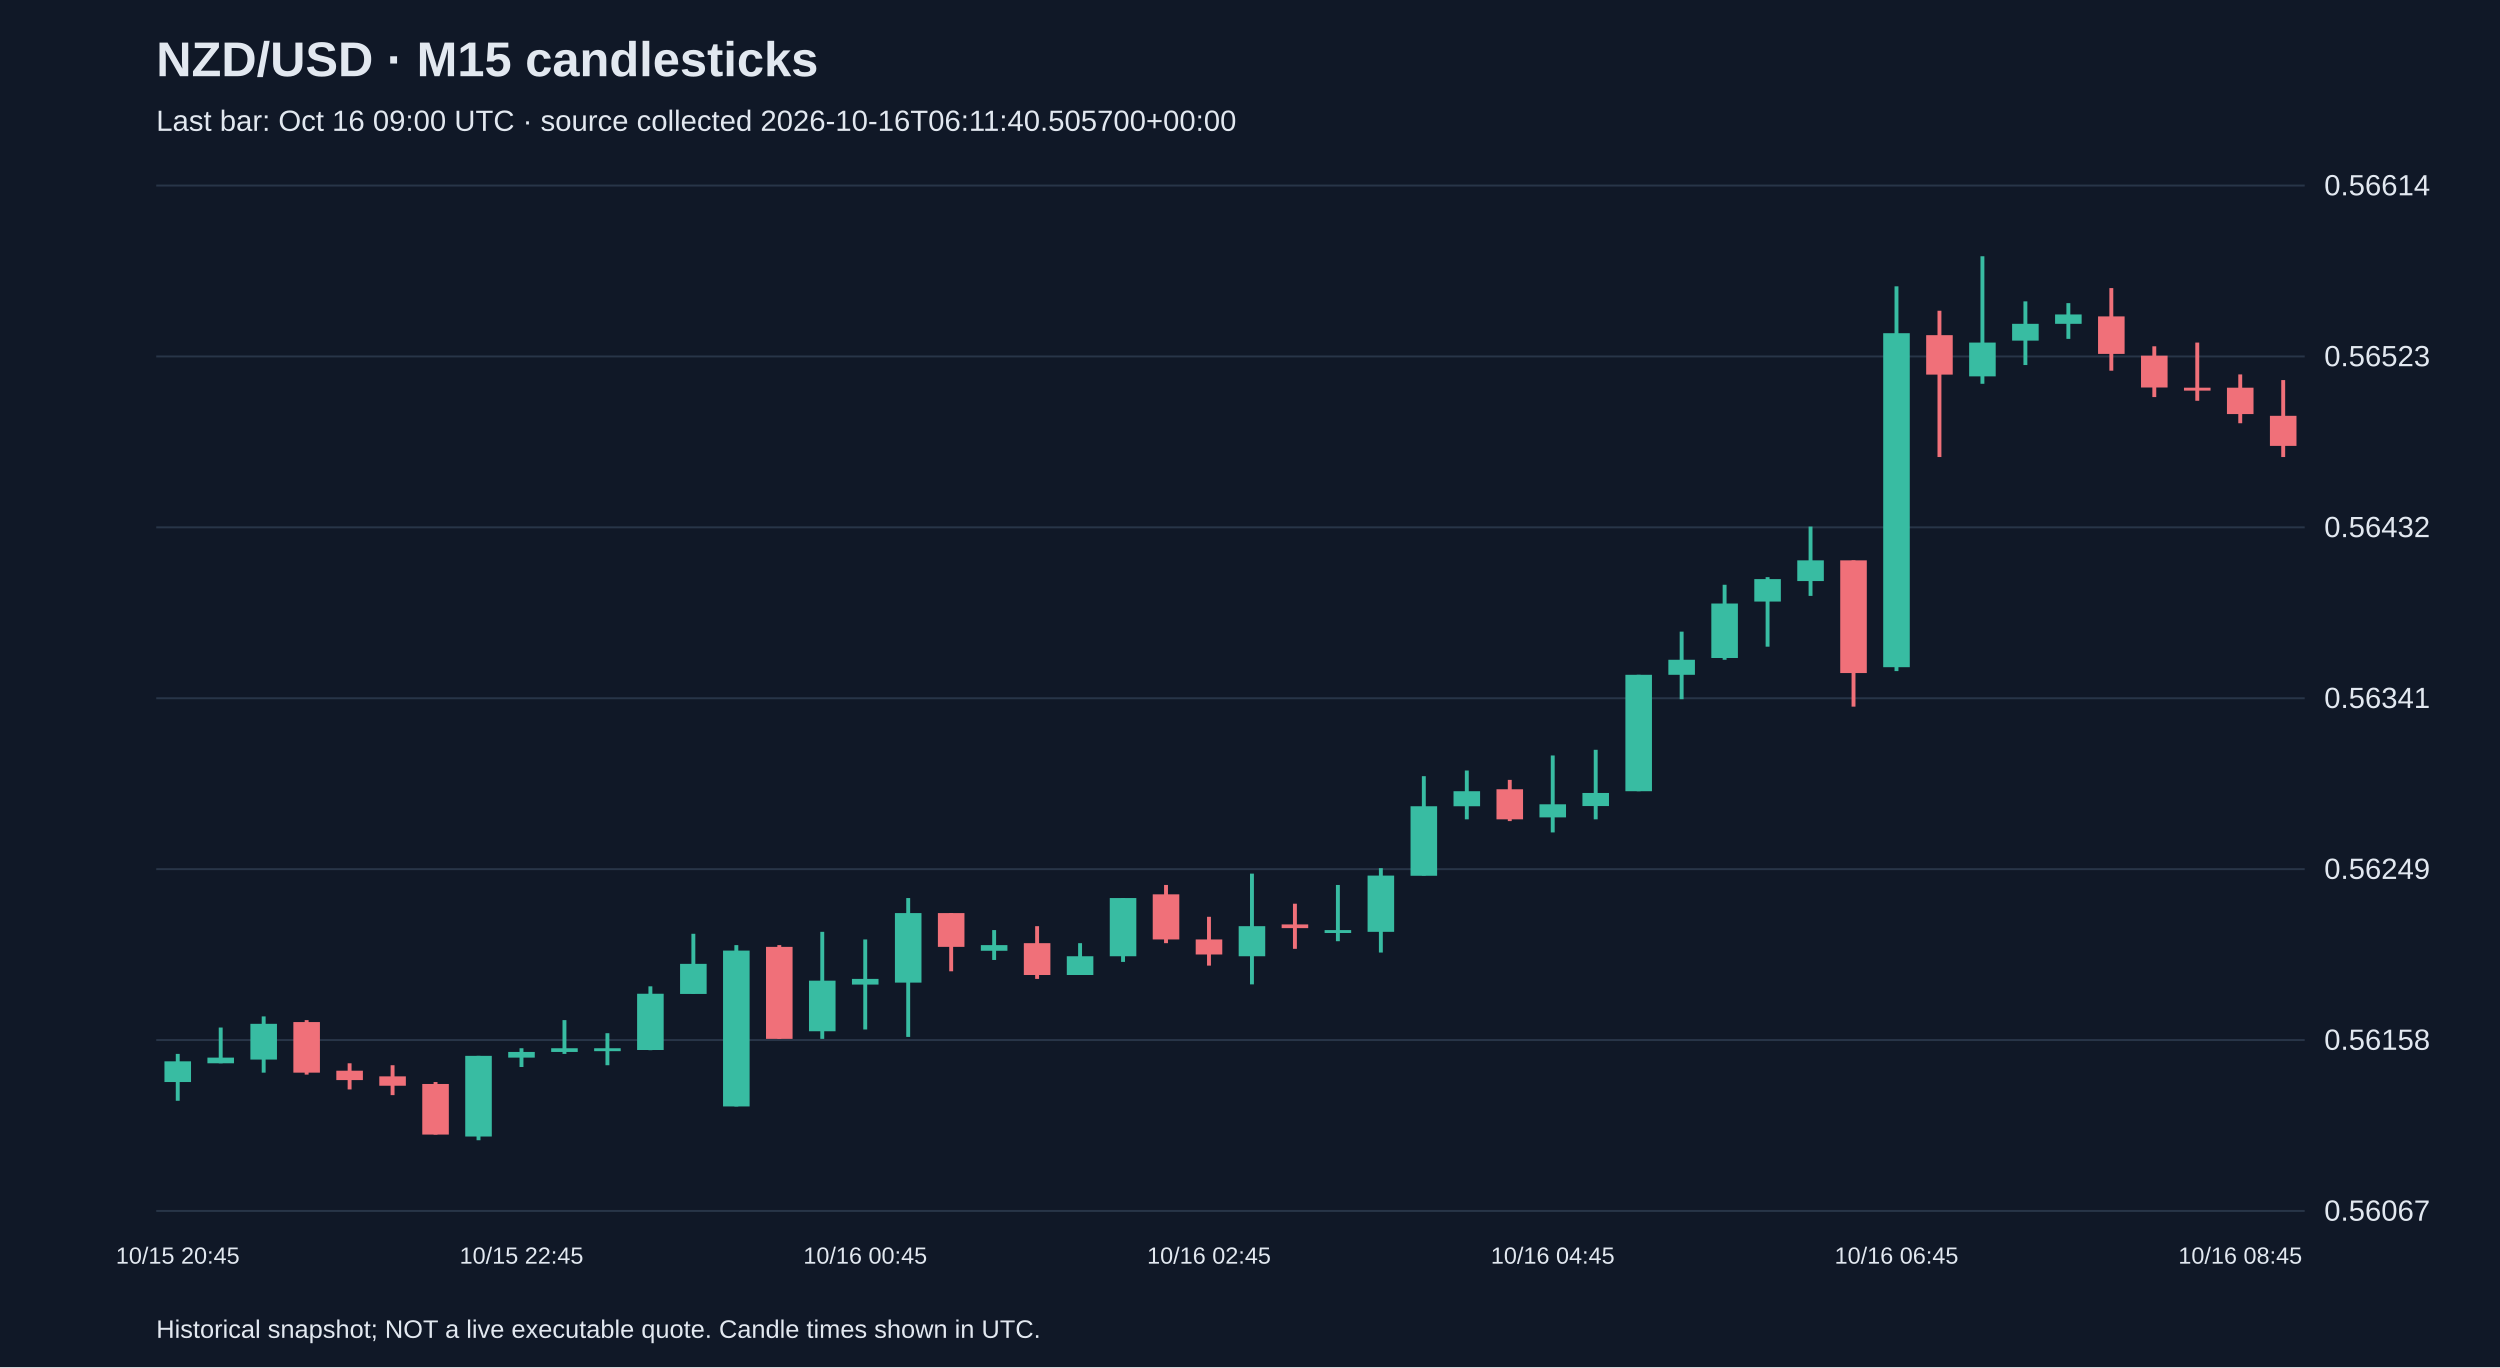
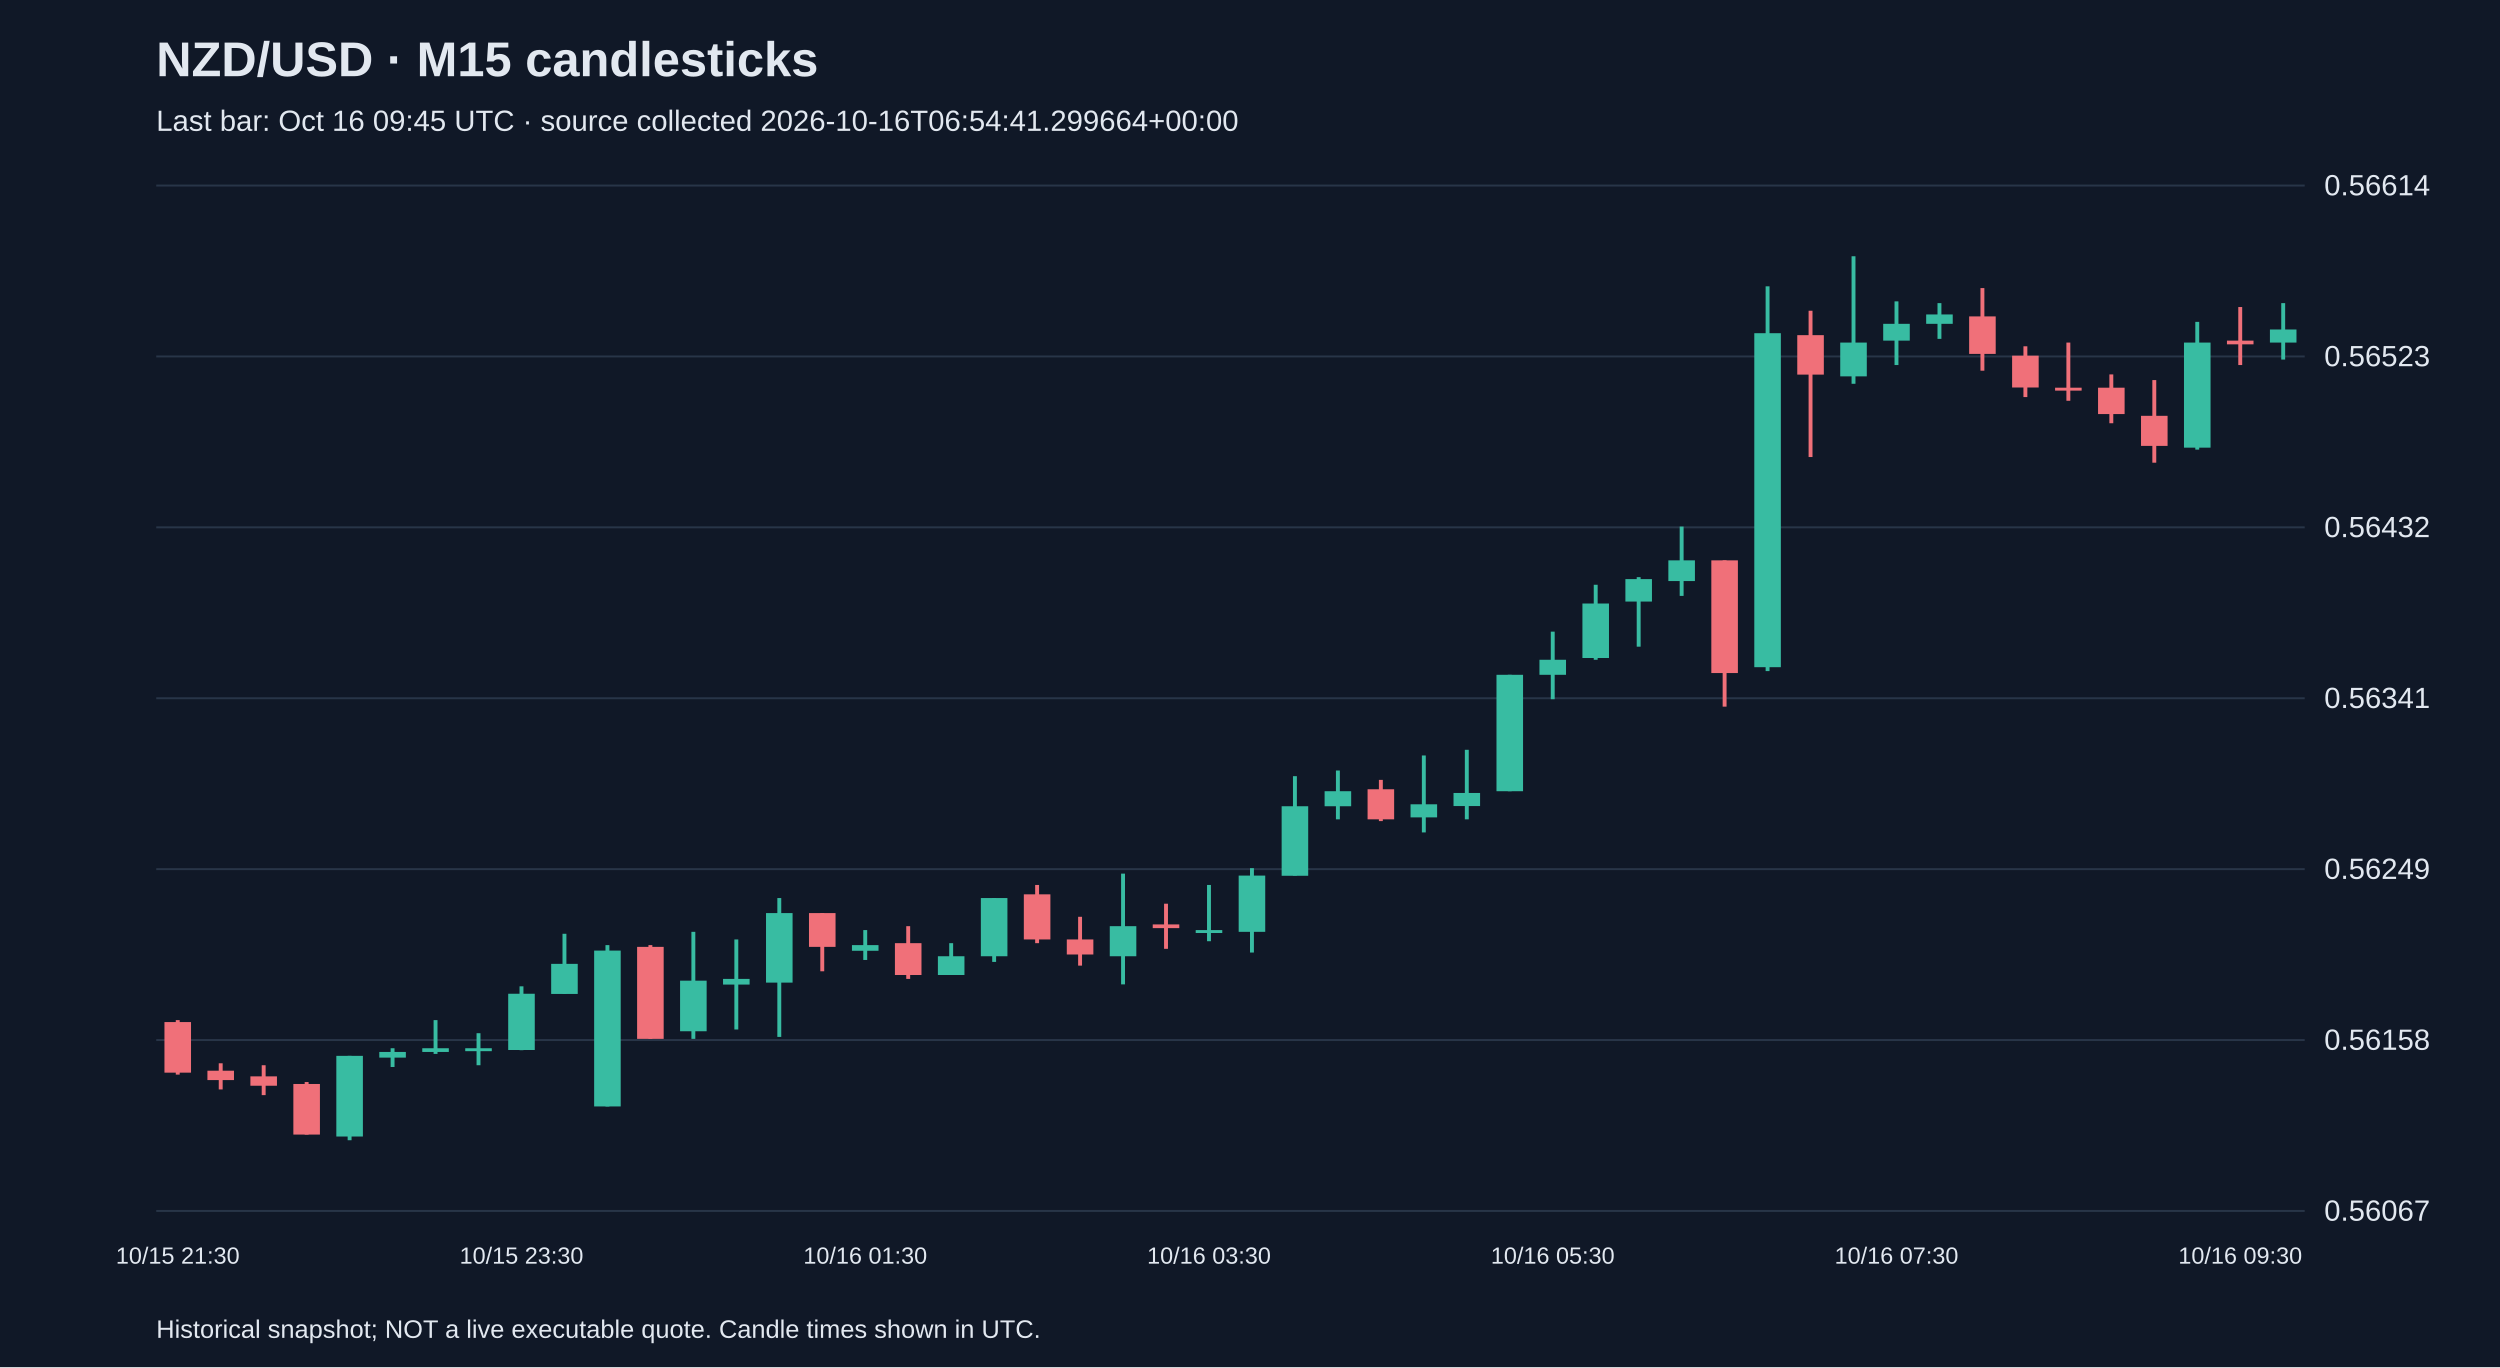
<svg xmlns="http://www.w3.org/2000/svg" viewBox="0 0 1280 700">
  <rect width="100%" height="100%" fill="#101827" />
  <style>text{font-family:Arial,sans-serif;fill:#e2e8f0}</style>
  <text x="80" y="39" font-size="25" font-weight="bold">NZD/USD · M15 candlesticks</text>
-   <text x="80" y="67" font-size="15" fill="#a6b1c5">Last bar: Oct 16 09:00 UTC · source collected 2026-10-16T06:11:40.505700+00:00</text>
+   <text x="80" y="67" font-size="15" fill="#a6b1c5">Last bar: Oct 16 09:45 UTC · source collected 2026-10-16T06:54:41.299664+00:00</text>
  <line x1="80" y1="620.0" x2="1180" y2="620.0" stroke="#283548" />
  <text x="1190" y="625.0" font-size="15">0.56067</text>
  <line x1="80" y1="532.5" x2="1180" y2="532.5" stroke="#283548" />
  <text x="1190" y="537.5" font-size="15">0.56158</text>
  <line x1="80" y1="445.0" x2="1180" y2="445.0" stroke="#283548" />
  <text x="1190" y="450.0" font-size="15">0.56249</text>
  <line x1="80" y1="357.5" x2="1180" y2="357.5" stroke="#283548" />
  <text x="1190" y="362.5" font-size="15">0.56341</text>
  <line x1="80" y1="270.0" x2="1180" y2="270.0" stroke="#283548" />
  <text x="1190" y="275.0" font-size="15">0.56432</text>
  <line x1="80" y1="182.5" x2="1180" y2="182.5" stroke="#283548" />
  <text x="1190" y="187.5" font-size="15">0.56523</text>
  <line x1="80" y1="95.0" x2="1180" y2="95.0" stroke="#283548" />
  <text x="1190" y="100.0" font-size="15">0.56614</text>
-   <line x1="91.0" y1="539.6" x2="91.0" y2="563.6" stroke="#38bca2" stroke-width="2" />
-   <rect x="84.2" y="543.4" width="13.6" height="10.6" fill="#38bca2" />
-   <text x="91.0" y="647" text-anchor="middle" font-size="12">10/15 20:45</text>
-   <line x1="113.0" y1="526.1" x2="113.0" y2="544.4" stroke="#38bca2" stroke-width="2" />
-   <rect x="106.2" y="541.5" width="13.6" height="2.9" fill="#38bca2" />
-   <line x1="135.0" y1="520.4" x2="135.0" y2="549.2" stroke="#38bca2" stroke-width="2" />
-   <rect x="128.2" y="524.2" width="13.6" height="18.3" fill="#38bca2" />
-   <line x1="157.0" y1="522.3" x2="157.0" y2="550.2" stroke="#f07079" stroke-width="2" />
-   <rect x="150.2" y="523.3" width="13.6" height="25.9" fill="#f07079" />
-   <line x1="179.0" y1="544.4" x2="179.0" y2="557.8" stroke="#f07079" stroke-width="2" />
-   <rect x="172.2" y="548.2" width="13.6" height="4.8" fill="#f07079" />
-   <line x1="201.0" y1="545.4" x2="201.0" y2="560.7" stroke="#f07079" stroke-width="2" />
-   <rect x="194.2" y="551.1" width="13.6" height="4.8" fill="#f07079" />
-   <line x1="223.0" y1="554.0" x2="223.0" y2="580.9" stroke="#f07079" stroke-width="2" />
-   <rect x="216.2" y="555.0" width="13.6" height="25.9" fill="#f07079" />
-   <line x1="245.0" y1="540.6" x2="245.0" y2="583.8" stroke="#38bca2" stroke-width="2" />
-   <rect x="238.2" y="540.6" width="13.6" height="41.3" fill="#38bca2" />
-   <line x1="267.0" y1="536.7" x2="267.0" y2="546.3" stroke="#38bca2" stroke-width="2" />
-   <rect x="260.2" y="538.6" width="13.6" height="2.9" fill="#38bca2" />
-   <text x="267.0" y="647" text-anchor="middle" font-size="12">10/15 22:45</text>
-   <line x1="289.0" y1="522.3" x2="289.0" y2="539.6" stroke="#38bca2" stroke-width="2" />
-   <rect x="282.2" y="536.7" width="13.6" height="1.9" fill="#38bca2" />
-   <line x1="311.0" y1="529.0" x2="311.0" y2="545.4" stroke="#38bca2" stroke-width="2" />
-   <rect x="304.2" y="536.7" width="13.6" height="1.5" fill="#38bca2" />
-   <line x1="333.0" y1="505.0" x2="333.0" y2="537.7" stroke="#38bca2" stroke-width="2" />
-   <rect x="326.2" y="508.8" width="13.6" height="28.8" fill="#38bca2" />
-   <line x1="355.0" y1="478.1" x2="355.0" y2="508.8" stroke="#38bca2" stroke-width="2" />
-   <rect x="348.2" y="493.5" width="13.6" height="15.4" fill="#38bca2" />
-   <line x1="377.0" y1="483.9" x2="377.0" y2="566.5" stroke="#38bca2" stroke-width="2" />
-   <rect x="370.2" y="486.7" width="13.6" height="79.8" fill="#38bca2" />
-   <line x1="399.0" y1="483.9" x2="399.0" y2="531.9" stroke="#f07079" stroke-width="2" />
-   <rect x="392.2" y="484.8" width="13.6" height="47.1" fill="#f07079" />
-   <line x1="421.0" y1="477.1" x2="421.0" y2="531.9" stroke="#38bca2" stroke-width="2" />
-   <rect x="414.2" y="502.1" width="13.6" height="25.9" fill="#38bca2" />
-   <line x1="443.0" y1="481.0" x2="443.0" y2="527.1" stroke="#38bca2" stroke-width="2" />
-   <rect x="436.2" y="501.2" width="13.6" height="2.9" fill="#38bca2" />
-   <text x="443.0" y="647" text-anchor="middle" font-size="12">10/16 00:45</text>
-   <line x1="465.0" y1="459.8" x2="465.0" y2="530.9" stroke="#38bca2" stroke-width="2" />
-   <rect x="458.2" y="467.5" width="13.6" height="35.6" fill="#38bca2" />
-   <line x1="487.0" y1="467.5" x2="487.0" y2="497.3" stroke="#f07079" stroke-width="2" />
-   <rect x="480.2" y="467.5" width="13.6" height="17.3" fill="#f07079" />
-   <line x1="509.0" y1="476.2" x2="509.0" y2="491.5" stroke="#38bca2" stroke-width="2" />
-   <rect x="502.2" y="483.9" width="13.6" height="2.9" fill="#38bca2" />
-   <line x1="531.0" y1="474.2" x2="531.0" y2="501.2" stroke="#f07079" stroke-width="2" />
-   <rect x="524.2" y="482.9" width="13.6" height="16.3" fill="#f07079" />
-   <line x1="553.0" y1="482.9" x2="553.0" y2="499.2" stroke="#38bca2" stroke-width="2" />
-   <rect x="546.2" y="489.6" width="13.6" height="9.6" fill="#38bca2" />
-   <line x1="575.0" y1="459.8" x2="575.0" y2="492.5" stroke="#38bca2" stroke-width="2" />
-   <rect x="568.2" y="459.8" width="13.6" height="29.8" fill="#38bca2" />
-   <line x1="597.0" y1="453.1" x2="597.0" y2="482.9" stroke="#f07079" stroke-width="2" />
-   <rect x="590.2" y="457.9" width="13.6" height="23.1" fill="#f07079" />
-   <line x1="619.0" y1="469.4" x2="619.0" y2="494.4" stroke="#f07079" stroke-width="2" />
-   <rect x="612.2" y="481.0" width="13.6" height="7.7" fill="#f07079" />
-   <text x="619.0" y="647" text-anchor="middle" font-size="12">10/16 02:45</text>
-   <line x1="641.0" y1="447.3" x2="641.0" y2="504.0" stroke="#38bca2" stroke-width="2" />
-   <rect x="634.2" y="474.2" width="13.6" height="15.4" fill="#38bca2" />
-   <line x1="663.0" y1="462.7" x2="663.0" y2="485.8" stroke="#f07079" stroke-width="2" />
-   <rect x="656.2" y="473.3" width="13.6" height="1.9" fill="#f07079" />
-   <line x1="685.0" y1="453.1" x2="685.0" y2="481.9" stroke="#38bca2" stroke-width="2" />
-   <rect x="678.2" y="476.2" width="13.6" height="1.5" fill="#38bca2" />
-   <line x1="707.0" y1="444.5" x2="707.0" y2="487.7" stroke="#38bca2" stroke-width="2" />
-   <rect x="700.2" y="448.3" width="13.6" height="28.8" fill="#38bca2" />
-   <line x1="729.0" y1="397.4" x2="729.0" y2="448.3" stroke="#38bca2" stroke-width="2" />
-   <rect x="722.2" y="412.8" width="13.6" height="35.6" fill="#38bca2" />
-   <line x1="751.0" y1="394.5" x2="751.0" y2="419.5" stroke="#38bca2" stroke-width="2" />
-   <rect x="744.2" y="405.1" width="13.6" height="7.7" fill="#38bca2" />
-   <line x1="773.0" y1="399.3" x2="773.0" y2="420.4" stroke="#f07079" stroke-width="2" />
-   <rect x="766.2" y="404.1" width="13.6" height="15.4" fill="#f07079" />
-   <line x1="795.0" y1="386.8" x2="795.0" y2="426.2" stroke="#38bca2" stroke-width="2" />
-   <rect x="788.2" y="411.8" width="13.6" height="6.7" fill="#38bca2" />
-   <text x="795.0" y="647" text-anchor="middle" font-size="12">10/16 04:45</text>
-   <line x1="817.0" y1="383.9" x2="817.0" y2="419.5" stroke="#38bca2" stroke-width="2" />
-   <rect x="810.2" y="406.0" width="13.6" height="6.7" fill="#38bca2" />
-   <line x1="839.0" y1="345.5" x2="839.0" y2="405.1" stroke="#38bca2" stroke-width="2" />
-   <rect x="832.2" y="345.5" width="13.6" height="59.6" fill="#38bca2" />
-   <line x1="861.0" y1="323.4" x2="861.0" y2="358.0" stroke="#38bca2" stroke-width="2" />
-   <rect x="854.2" y="337.8" width="13.6" height="7.7" fill="#38bca2" />
-   <line x1="883.0" y1="299.4" x2="883.0" y2="337.8" stroke="#38bca2" stroke-width="2" />
-   <rect x="876.2" y="309.0" width="13.6" height="27.9" fill="#38bca2" />
-   <line x1="905.0" y1="295.5" x2="905.0" y2="331.1" stroke="#38bca2" stroke-width="2" />
-   <rect x="898.2" y="296.5" width="13.6" height="11.5" fill="#38bca2" />
-   <line x1="927.0" y1="269.6" x2="927.0" y2="305.1" stroke="#38bca2" stroke-width="2" />
-   <rect x="920.2" y="286.9" width="13.6" height="10.6" fill="#38bca2" />
-   <line x1="949.0" y1="286.9" x2="949.0" y2="361.8" stroke="#f07079" stroke-width="2" />
-   <rect x="942.2" y="286.9" width="13.6" height="57.7" fill="#f07079" />
-   <line x1="971.0" y1="146.6" x2="971.0" y2="343.6" stroke="#38bca2" stroke-width="2" />
-   <rect x="964.2" y="170.6" width="13.6" height="171.0" fill="#38bca2" />
-   <text x="971.0" y="647" text-anchor="middle" font-size="12">10/16 06:45</text>
-   <line x1="993.0" y1="159.1" x2="993.0" y2="234.0" stroke="#f07079" stroke-width="2" />
-   <rect x="986.2" y="171.6" width="13.6" height="20.2" fill="#f07079" />
-   <line x1="1015.0" y1="131.2" x2="1015.0" y2="196.5" stroke="#38bca2" stroke-width="2" />
-   <rect x="1008.2" y="175.4" width="13.6" height="17.3" fill="#38bca2" />
-   <line x1="1037.0" y1="154.3" x2="1037.0" y2="186.9" stroke="#38bca2" stroke-width="2" />
-   <rect x="1030.2" y="165.8" width="13.6" height="8.6" fill="#38bca2" />
-   <line x1="1059.0" y1="155.2" x2="1059.0" y2="173.5" stroke="#38bca2" stroke-width="2" />
-   <rect x="1052.2" y="161.0" width="13.6" height="4.8" fill="#38bca2" />
-   <line x1="1081.0" y1="147.5" x2="1081.0" y2="189.8" stroke="#f07079" stroke-width="2" />
-   <rect x="1074.2" y="162.0" width="13.6" height="19.2" fill="#f07079" />
-   <line x1="1103.0" y1="177.3" x2="1103.0" y2="203.3" stroke="#f07079" stroke-width="2" />
-   <rect x="1096.2" y="182.1" width="13.6" height="16.3" fill="#f07079" />
-   <line x1="1125.0" y1="175.4" x2="1125.0" y2="205.2" stroke="#f07079" stroke-width="2" />
-   <rect x="1118.2" y="198.5" width="13.6" height="1.5" fill="#f07079" />
-   <line x1="1147.0" y1="191.7" x2="1147.0" y2="216.7" stroke="#f07079" stroke-width="2" />
-   <rect x="1140.2" y="198.5" width="13.6" height="13.5" fill="#f07079" />
-   <text x="1147.0" y="647" text-anchor="middle" font-size="12">10/16 08:45</text>
-   <line x1="1169.0" y1="194.6" x2="1169.0" y2="234.0" stroke="#f07079" stroke-width="2" />
-   <rect x="1162.2" y="212.9" width="13.6" height="15.4" fill="#f07079" />
+   <line x1="91.0" y1="522.3" x2="91.0" y2="550.2" stroke="#f07079" stroke-width="2" />
+   <rect x="84.2" y="523.3" width="13.6" height="25.9" fill="#f07079" />
+   <text x="91.0" y="647" text-anchor="middle" font-size="12">10/15 21:30</text>
+   <line x1="113.0" y1="544.4" x2="113.0" y2="557.8" stroke="#f07079" stroke-width="2" />
+   <rect x="106.2" y="548.2" width="13.6" height="4.8" fill="#f07079" />
+   <line x1="135.0" y1="545.4" x2="135.0" y2="560.7" stroke="#f07079" stroke-width="2" />
+   <rect x="128.2" y="551.1" width="13.6" height="4.8" fill="#f07079" />
+   <line x1="157.0" y1="554.0" x2="157.0" y2="580.9" stroke="#f07079" stroke-width="2" />
+   <rect x="150.2" y="555.0" width="13.6" height="25.9" fill="#f07079" />
+   <line x1="179.0" y1="540.6" x2="179.0" y2="583.8" stroke="#38bca2" stroke-width="2" />
+   <rect x="172.2" y="540.6" width="13.6" height="41.3" fill="#38bca2" />
+   <line x1="201.0" y1="536.7" x2="201.0" y2="546.3" stroke="#38bca2" stroke-width="2" />
+   <rect x="194.2" y="538.6" width="13.6" height="2.9" fill="#38bca2" />
+   <line x1="223.0" y1="522.3" x2="223.0" y2="539.6" stroke="#38bca2" stroke-width="2" />
+   <rect x="216.2" y="536.7" width="13.6" height="1.9" fill="#38bca2" />
+   <line x1="245.0" y1="529.0" x2="245.0" y2="545.4" stroke="#38bca2" stroke-width="2" />
+   <rect x="238.2" y="536.7" width="13.6" height="1.5" fill="#38bca2" />
+   <line x1="267.0" y1="505.0" x2="267.0" y2="537.7" stroke="#38bca2" stroke-width="2" />
+   <rect x="260.2" y="508.8" width="13.6" height="28.8" fill="#38bca2" />
+   <text x="267.0" y="647" text-anchor="middle" font-size="12">10/15 23:30</text>
+   <line x1="289.0" y1="478.1" x2="289.0" y2="508.8" stroke="#38bca2" stroke-width="2" />
+   <rect x="282.2" y="493.5" width="13.6" height="15.4" fill="#38bca2" />
+   <line x1="311.0" y1="483.9" x2="311.0" y2="566.5" stroke="#38bca2" stroke-width="2" />
+   <rect x="304.2" y="486.7" width="13.6" height="79.8" fill="#38bca2" />
+   <line x1="333.0" y1="483.9" x2="333.0" y2="531.9" stroke="#f07079" stroke-width="2" />
+   <rect x="326.2" y="484.8" width="13.6" height="47.1" fill="#f07079" />
+   <line x1="355.0" y1="477.1" x2="355.0" y2="531.9" stroke="#38bca2" stroke-width="2" />
+   <rect x="348.2" y="502.1" width="13.6" height="25.9" fill="#38bca2" />
+   <line x1="377.0" y1="481.0" x2="377.0" y2="527.1" stroke="#38bca2" stroke-width="2" />
+   <rect x="370.2" y="501.2" width="13.6" height="2.9" fill="#38bca2" />
+   <line x1="399.0" y1="459.8" x2="399.0" y2="530.9" stroke="#38bca2" stroke-width="2" />
+   <rect x="392.2" y="467.5" width="13.6" height="35.6" fill="#38bca2" />
+   <line x1="421.0" y1="467.5" x2="421.0" y2="497.3" stroke="#f07079" stroke-width="2" />
+   <rect x="414.2" y="467.5" width="13.6" height="17.3" fill="#f07079" />
+   <line x1="443.0" y1="476.2" x2="443.0" y2="491.5" stroke="#38bca2" stroke-width="2" />
+   <rect x="436.2" y="483.9" width="13.6" height="2.9" fill="#38bca2" />
+   <text x="443.0" y="647" text-anchor="middle" font-size="12">10/16 01:30</text>
+   <line x1="465.0" y1="474.2" x2="465.0" y2="501.2" stroke="#f07079" stroke-width="2" />
+   <rect x="458.2" y="482.9" width="13.6" height="16.3" fill="#f07079" />
+   <line x1="487.0" y1="482.9" x2="487.0" y2="499.2" stroke="#38bca2" stroke-width="2" />
+   <rect x="480.2" y="489.6" width="13.6" height="9.6" fill="#38bca2" />
+   <line x1="509.0" y1="459.8" x2="509.0" y2="492.5" stroke="#38bca2" stroke-width="2" />
+   <rect x="502.2" y="459.8" width="13.6" height="29.8" fill="#38bca2" />
+   <line x1="531.0" y1="453.1" x2="531.0" y2="482.9" stroke="#f07079" stroke-width="2" />
+   <rect x="524.2" y="457.9" width="13.6" height="23.1" fill="#f07079" />
+   <line x1="553.0" y1="469.4" x2="553.0" y2="494.4" stroke="#f07079" stroke-width="2" />
+   <rect x="546.2" y="481.0" width="13.6" height="7.7" fill="#f07079" />
+   <line x1="575.0" y1="447.3" x2="575.0" y2="504.0" stroke="#38bca2" stroke-width="2" />
+   <rect x="568.2" y="474.2" width="13.6" height="15.4" fill="#38bca2" />
+   <line x1="597.0" y1="462.7" x2="597.0" y2="485.8" stroke="#f07079" stroke-width="2" />
+   <rect x="590.2" y="473.3" width="13.6" height="1.9" fill="#f07079" />
+   <line x1="619.0" y1="453.1" x2="619.0" y2="481.9" stroke="#38bca2" stroke-width="2" />
+   <rect x="612.2" y="476.2" width="13.6" height="1.5" fill="#38bca2" />
+   <text x="619.0" y="647" text-anchor="middle" font-size="12">10/16 03:30</text>
+   <line x1="641.0" y1="444.5" x2="641.0" y2="487.7" stroke="#38bca2" stroke-width="2" />
+   <rect x="634.2" y="448.3" width="13.6" height="28.8" fill="#38bca2" />
+   <line x1="663.0" y1="397.4" x2="663.0" y2="448.3" stroke="#38bca2" stroke-width="2" />
+   <rect x="656.2" y="412.8" width="13.6" height="35.6" fill="#38bca2" />
+   <line x1="685.0" y1="394.5" x2="685.0" y2="419.5" stroke="#38bca2" stroke-width="2" />
+   <rect x="678.2" y="405.1" width="13.6" height="7.7" fill="#38bca2" />
+   <line x1="707.0" y1="399.3" x2="707.0" y2="420.4" stroke="#f07079" stroke-width="2" />
+   <rect x="700.2" y="404.1" width="13.6" height="15.4" fill="#f07079" />
+   <line x1="729.0" y1="386.8" x2="729.0" y2="426.2" stroke="#38bca2" stroke-width="2" />
+   <rect x="722.2" y="411.8" width="13.6" height="6.7" fill="#38bca2" />
+   <line x1="751.0" y1="383.9" x2="751.0" y2="419.5" stroke="#38bca2" stroke-width="2" />
+   <rect x="744.2" y="406.0" width="13.6" height="6.7" fill="#38bca2" />
+   <line x1="773.0" y1="345.5" x2="773.0" y2="405.1" stroke="#38bca2" stroke-width="2" />
+   <rect x="766.2" y="345.5" width="13.6" height="59.6" fill="#38bca2" />
+   <line x1="795.0" y1="323.4" x2="795.0" y2="358.0" stroke="#38bca2" stroke-width="2" />
+   <rect x="788.2" y="337.8" width="13.6" height="7.7" fill="#38bca2" />
+   <text x="795.0" y="647" text-anchor="middle" font-size="12">10/16 05:30</text>
+   <line x1="817.0" y1="299.4" x2="817.0" y2="337.8" stroke="#38bca2" stroke-width="2" />
+   <rect x="810.2" y="309.0" width="13.6" height="27.9" fill="#38bca2" />
+   <line x1="839.0" y1="295.5" x2="839.0" y2="331.1" stroke="#38bca2" stroke-width="2" />
+   <rect x="832.2" y="296.5" width="13.6" height="11.5" fill="#38bca2" />
+   <line x1="861.0" y1="269.6" x2="861.0" y2="305.1" stroke="#38bca2" stroke-width="2" />
+   <rect x="854.2" y="286.9" width="13.6" height="10.6" fill="#38bca2" />
+   <line x1="883.0" y1="286.9" x2="883.0" y2="361.8" stroke="#f07079" stroke-width="2" />
+   <rect x="876.2" y="286.9" width="13.6" height="57.7" fill="#f07079" />
+   <line x1="905.0" y1="146.6" x2="905.0" y2="343.6" stroke="#38bca2" stroke-width="2" />
+   <rect x="898.2" y="170.6" width="13.6" height="171.0" fill="#38bca2" />
+   <line x1="927.0" y1="159.1" x2="927.0" y2="234.0" stroke="#f07079" stroke-width="2" />
+   <rect x="920.2" y="171.6" width="13.6" height="20.2" fill="#f07079" />
+   <line x1="949.0" y1="131.2" x2="949.0" y2="196.5" stroke="#38bca2" stroke-width="2" />
+   <rect x="942.2" y="175.4" width="13.6" height="17.3" fill="#38bca2" />
+   <line x1="971.0" y1="154.3" x2="971.0" y2="186.9" stroke="#38bca2" stroke-width="2" />
+   <rect x="964.2" y="165.8" width="13.6" height="8.6" fill="#38bca2" />
+   <text x="971.0" y="647" text-anchor="middle" font-size="12">10/16 07:30</text>
+   <line x1="993.0" y1="155.2" x2="993.0" y2="173.5" stroke="#38bca2" stroke-width="2" />
+   <rect x="986.2" y="161.0" width="13.6" height="4.8" fill="#38bca2" />
+   <line x1="1015.0" y1="147.5" x2="1015.0" y2="189.8" stroke="#f07079" stroke-width="2" />
+   <rect x="1008.2" y="162.0" width="13.6" height="19.2" fill="#f07079" />
+   <line x1="1037.0" y1="177.3" x2="1037.0" y2="203.3" stroke="#f07079" stroke-width="2" />
+   <rect x="1030.2" y="182.1" width="13.6" height="16.3" fill="#f07079" />
+   <line x1="1059.0" y1="175.4" x2="1059.0" y2="205.2" stroke="#f07079" stroke-width="2" />
+   <rect x="1052.2" y="198.5" width="13.6" height="1.5" fill="#f07079" />
+   <line x1="1081.0" y1="191.7" x2="1081.0" y2="216.7" stroke="#f07079" stroke-width="2" />
+   <rect x="1074.2" y="198.5" width="13.6" height="13.5" fill="#f07079" />
+   <line x1="1103.0" y1="194.6" x2="1103.0" y2="236.9" stroke="#f07079" stroke-width="2" />
+   <rect x="1096.2" y="212.9" width="13.6" height="15.4" fill="#f07079" />
+   <line x1="1125.0" y1="164.8" x2="1125.0" y2="230.2" stroke="#38bca2" stroke-width="2" />
+   <rect x="1118.2" y="175.4" width="13.6" height="53.8" fill="#38bca2" />
+   <line x1="1147.0" y1="157.2" x2="1147.0" y2="186.9" stroke="#f07079" stroke-width="2" />
+   <rect x="1140.2" y="174.4" width="13.6" height="1.9" fill="#f07079" />
+   <text x="1147.0" y="647" text-anchor="middle" font-size="12">10/16 09:30</text>
+   <line x1="1169.0" y1="155.2" x2="1169.0" y2="184.1" stroke="#38bca2" stroke-width="2" />
+   <rect x="1162.2" y="168.7" width="13.6" height="6.7" fill="#38bca2" />
  <text x="80" y="685" font-size="13">Historical snapshot; NOT a live executable quote. Candle times shown in UTC.</text>
</svg>
